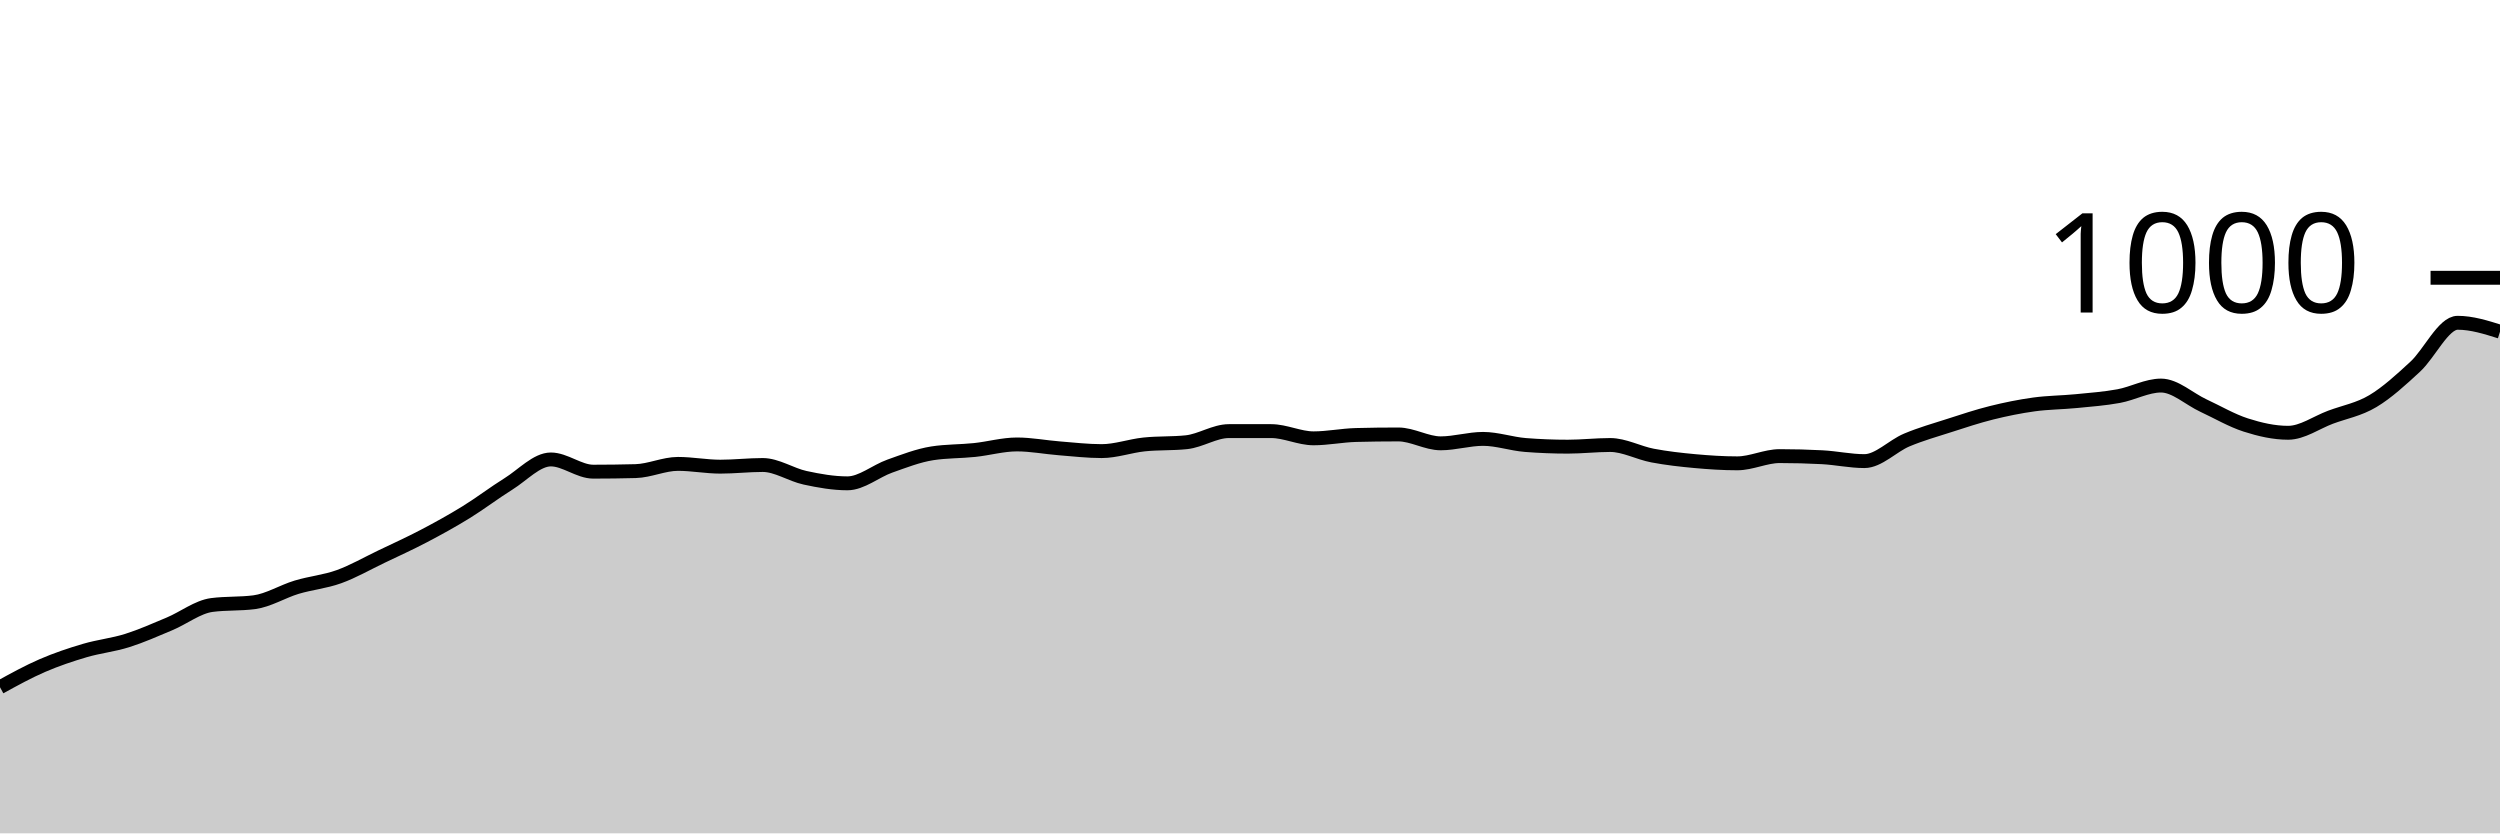
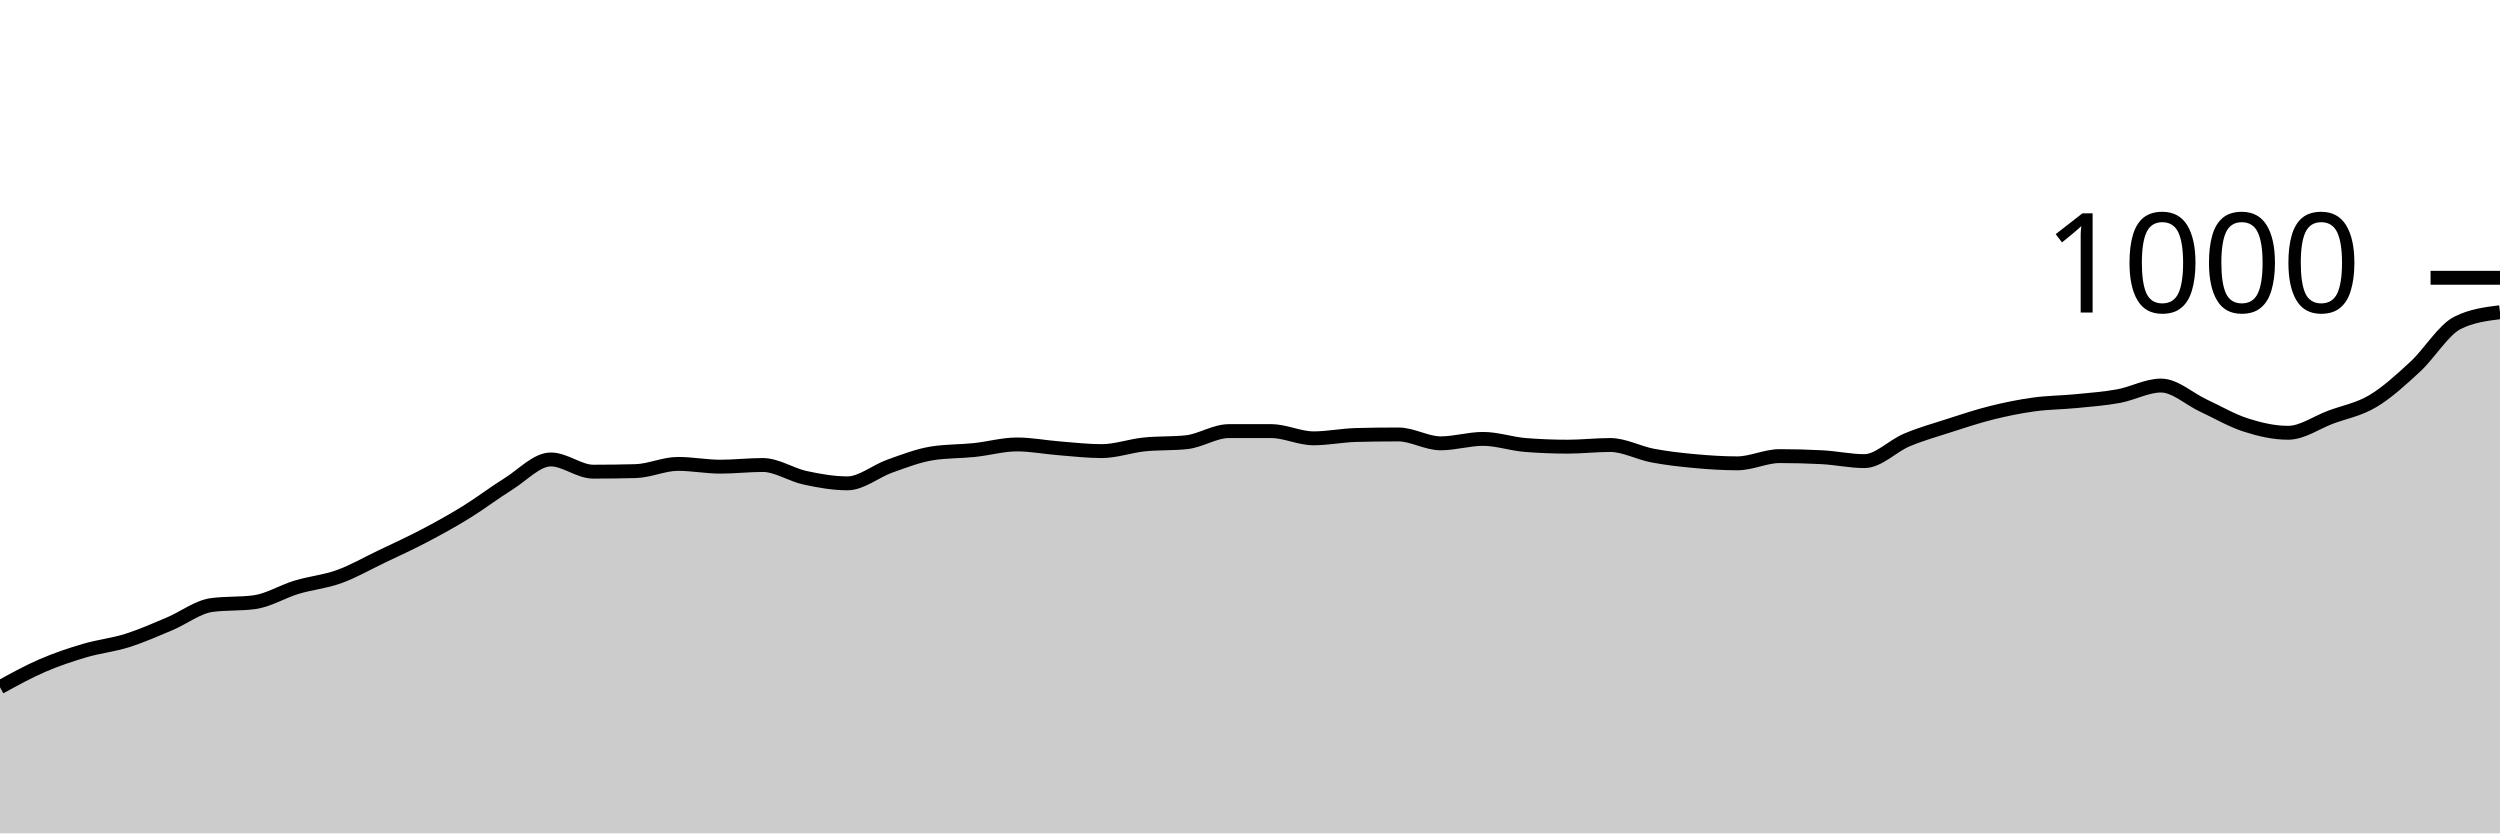
<svg xmlns="http://www.w3.org/2000/svg" viewBox="0 0 180 60">
  <g transform="translate(0,20)">
-     <path class="area" fill="rgba(0, 0, 0, 0.2)" d="M0,29.48C1.017,28.92,2.034,28.36,3.051,27.92C4.068,27.48,5.085,27.14,6.102,26.84C7.119,26.54,8.136,26.44,9.153,26.12C10.169,25.8,11.186,25.347,12.203,24.92C13.22,24.493,14.237,23.693,15.254,23.56C16.271,23.427,17.288,23.493,18.305,23.36C19.322,23.227,20.339,22.587,21.356,22.28C22.373,21.973,23.39,21.887,24.407,21.52C25.424,21.153,26.441,20.567,27.458,20.08C28.475,19.593,29.492,19.133,30.508,18.6C31.525,18.067,32.542,17.507,33.559,16.88C34.576,16.253,35.593,15.473,36.61,14.84C37.627,14.207,38.644,13.08,39.661,13.08C40.678,13.08,41.695,13.96,42.712,13.96C43.729,13.96,44.746,13.947,45.763,13.92C46.78,13.893,47.797,13.4,48.814,13.4C49.831,13.4,50.847,13.6,51.864,13.6C52.881,13.6,53.898,13.48,54.915,13.48C55.932,13.48,56.949,14.18,57.966,14.4C58.983,14.62,60,14.8,61.017,14.8C62.034,14.8,63.051,13.92,64.068,13.56C65.085,13.2,66.102,12.8,67.119,12.64C68.136,12.48,69.153,12.507,70.169,12.4C71.186,12.293,72.203,12,73.22,12C74.237,12,75.254,12.2,76.271,12.28C77.288,12.36,78.305,12.48,79.322,12.48C80.339,12.48,81.356,12.107,82.373,12C83.39,11.893,84.407,11.947,85.424,11.84C86.441,11.733,87.458,11.04,88.475,11.04C89.492,11.04,90.508,11.04,91.525,11.04C92.542,11.04,93.559,11.56,94.576,11.56C95.593,11.56,96.61,11.347,97.627,11.32C98.644,11.293,99.661,11.28,100.678,11.28C101.695,11.28,102.712,11.92,103.729,11.92C104.746,11.92,105.763,11.6,106.78,11.6C107.797,11.6,108.814,11.96,109.831,12.04C110.847,12.12,111.864,12.16,112.881,12.16C113.898,12.16,114.915,12.04,115.932,12.04C116.949,12.04,117.966,12.607,118.983,12.8C120,12.993,121.017,13.107,122.034,13.2C123.051,13.293,124.068,13.36,125.085,13.36C126.102,13.36,127.119,12.84,128.136,12.84C129.153,12.84,130.169,12.867,131.186,12.92C132.203,12.973,133.22,13.2,134.237,13.2C135.254,13.2,136.271,12.107,137.288,11.68C138.305,11.253,139.322,10.967,140.339,10.64C141.356,10.313,142.373,9.973,143.39,9.72C144.407,9.467,145.424,9.26,146.441,9.12C147.458,8.98,148.475,8.98,149.492,8.88C150.508,8.78,151.525,8.707,152.542,8.52C153.559,8.333,154.576,7.76,155.593,7.76C156.61,7.76,157.627,8.727,158.644,9.2C159.661,9.673,160.678,10.273,161.695,10.6C162.712,10.927,163.729,11.16,164.746,11.16C165.763,11.16,166.78,10.42,167.797,10.04C168.814,9.66,169.831,9.487,170.847,8.88C171.864,8.273,172.881,7.34,173.898,6.4C174.915,5.46,175.932,3.24,176.949,3.24C177.966,3.24,178.983,3.56,180,3.88L180,40C178.983,40,177.966,40,176.949,40C175.932,40,174.915,40,173.898,40C172.881,40,171.864,40,170.847,40C169.831,40,168.814,40,167.797,40C166.78,40,165.763,40,164.746,40C163.729,40,162.712,40,161.695,40C160.678,40,159.661,40,158.644,40C157.627,40,156.61,40,155.593,40C154.576,40,153.559,40,152.542,40C151.525,40,150.508,40,149.492,40C148.475,40,147.458,40,146.441,40C145.424,40,144.407,40,143.39,40C142.373,40,141.356,40,140.339,40C139.322,40,138.305,40,137.288,40C136.271,40,135.254,40,134.237,40C133.22,40,132.203,40,131.186,40C130.169,40,129.153,40,128.136,40C127.119,40,126.102,40,125.085,40C124.068,40,123.051,40,122.034,40C121.017,40,120,40,118.983,40C117.966,40,116.949,40,115.932,40C114.915,40,113.898,40,112.881,40C111.864,40,110.847,40,109.831,40C108.814,40,107.797,40,106.78,40C105.763,40,104.746,40,103.729,40C102.712,40,101.695,40,100.678,40C99.661,40,98.644,40,97.627,40C96.61,40,95.593,40,94.576,40C93.559,40,92.542,40,91.525,40C90.508,40,89.492,40,88.475,40C87.458,40,86.441,40,85.424,40C84.407,40,83.39,40,82.373,40C81.356,40,80.339,40,79.322,40C78.305,40,77.288,40,76.271,40C75.254,40,74.237,40,73.22,40C72.203,40,71.186,40,70.169,40C69.153,40,68.136,40,67.119,40C66.102,40,65.085,40,64.068,40C63.051,40,62.034,40,61.017,40C60,40,58.983,40,57.966,40C56.949,40,55.932,40,54.915,40C53.898,40,52.881,40,51.864,40C50.847,40,49.831,40,48.814,40C47.797,40,46.78,40,45.763,40C44.746,40,43.729,40,42.712,40C41.695,40,40.678,40,39.661,40C38.644,40,37.627,40,36.61,40C35.593,40,34.576,40,33.559,40C32.542,40,31.525,40,30.508,40C29.492,40,28.475,40,27.458,40C26.441,40,25.424,40,24.407,40C23.39,40,22.373,40,21.356,40C20.339,40,19.322,40,18.305,40C17.288,40,16.271,40,15.254,40C14.237,40,13.22,40,12.203,40C11.186,40,10.169,40,9.153,40C8.136,40,7.119,40,6.102,40C5.085,40,4.068,40,3.051,40C2.034,40,1.017,40,0,40Z" />
-     <path class="line" stroke="black" fill="none" d="M0,29.48C1.017,28.92,2.034,28.36,3.051,27.92C4.068,27.48,5.085,27.14,6.102,26.84C7.119,26.54,8.136,26.44,9.153,26.12C10.169,25.8,11.186,25.347,12.203,24.92C13.22,24.493,14.237,23.693,15.254,23.56C16.271,23.427,17.288,23.493,18.305,23.36C19.322,23.227,20.339,22.587,21.356,22.28C22.373,21.973,23.39,21.887,24.407,21.52C25.424,21.153,26.441,20.567,27.458,20.08C28.475,19.593,29.492,19.133,30.508,18.6C31.525,18.067,32.542,17.507,33.559,16.88C34.576,16.253,35.593,15.473,36.61,14.84C37.627,14.207,38.644,13.08,39.661,13.08C40.678,13.08,41.695,13.96,42.712,13.96C43.729,13.96,44.746,13.947,45.763,13.92C46.78,13.893,47.797,13.4,48.814,13.4C49.831,13.4,50.847,13.6,51.864,13.6C52.881,13.6,53.898,13.48,54.915,13.48C55.932,13.48,56.949,14.18,57.966,14.4C58.983,14.62,60,14.8,61.017,14.8C62.034,14.8,63.051,13.92,64.068,13.56C65.085,13.2,66.102,12.8,67.119,12.64C68.136,12.48,69.153,12.507,70.169,12.4C71.186,12.293,72.203,12,73.22,12C74.237,12,75.254,12.2,76.271,12.28C77.288,12.36,78.305,12.48,79.322,12.48C80.339,12.48,81.356,12.107,82.373,12C83.39,11.893,84.407,11.947,85.424,11.84C86.441,11.733,87.458,11.04,88.475,11.04C89.492,11.04,90.508,11.04,91.525,11.04C92.542,11.04,93.559,11.56,94.576,11.56C95.593,11.56,96.61,11.347,97.627,11.32C98.644,11.293,99.661,11.28,100.678,11.28C101.695,11.28,102.712,11.92,103.729,11.92C104.746,11.92,105.763,11.6,106.78,11.6C107.797,11.6,108.814,11.96,109.831,12.04C110.847,12.12,111.864,12.16,112.881,12.16C113.898,12.16,114.915,12.04,115.932,12.04C116.949,12.04,117.966,12.607,118.983,12.8C120,12.993,121.017,13.107,122.034,13.2C123.051,13.293,124.068,13.36,125.085,13.36C126.102,13.36,127.119,12.84,128.136,12.84C129.153,12.84,130.169,12.867,131.186,12.92C132.203,12.973,133.22,13.2,134.237,13.2C135.254,13.2,136.271,12.107,137.288,11.68C138.305,11.253,139.322,10.967,140.339,10.64C141.356,10.313,142.373,9.973,143.39,9.72C144.407,9.467,145.424,9.26,146.441,9.12C147.458,8.98,148.475,8.98,149.492,8.88C150.508,8.78,151.525,8.707,152.542,8.52C153.559,8.333,154.576,7.76,155.593,7.76C156.61,7.76,157.627,8.727,158.644,9.2C159.661,9.673,160.678,10.273,161.695,10.6C162.712,10.927,163.729,11.16,164.746,11.16C165.763,11.16,166.78,10.42,167.797,10.04C168.814,9.66,169.831,9.487,170.847,8.88C171.864,8.273,172.881,7.34,173.898,6.4C174.915,5.46,175.932,3.24,176.949,3.24C177.966,3.24,178.983,3.56,180,3.88" />
+     <path class="area" fill="rgba(0, 0, 0, 0.2)" d="M0,29.48C1.017,28.92,2.034,28.36,3.051,27.92C4.068,27.48,5.085,27.14,6.102,26.84C7.119,26.54,8.136,26.44,9.153,26.12C10.169,25.8,11.186,25.347,12.203,24.92C13.22,24.493,14.237,23.693,15.254,23.56C16.271,23.427,17.288,23.493,18.305,23.36C19.322,23.227,20.339,22.587,21.356,22.28C22.373,21.973,23.39,21.887,24.407,21.52C25.424,21.153,26.441,20.567,27.458,20.08C28.475,19.593,29.492,19.133,30.508,18.6C31.525,18.067,32.542,17.507,33.559,16.88C34.576,16.253,35.593,15.473,36.61,14.84C37.627,14.207,38.644,13.08,39.661,13.08C40.678,13.08,41.695,13.96,42.712,13.96C43.729,13.96,44.746,13.947,45.763,13.92C46.78,13.893,47.797,13.4,48.814,13.4C49.831,13.4,50.847,13.6,51.864,13.6C52.881,13.6,53.898,13.48,54.915,13.48C55.932,13.48,56.949,14.18,57.966,14.4C58.983,14.62,60,14.8,61.017,14.8C62.034,14.8,63.051,13.92,64.068,13.56C65.085,13.2,66.102,12.8,67.119,12.64C68.136,12.48,69.153,12.507,70.169,12.4C71.186,12.293,72.203,12,73.22,12C74.237,12,75.254,12.2,76.271,12.28C77.288,12.36,78.305,12.48,79.322,12.48C80.339,12.48,81.356,12.107,82.373,12C83.39,11.893,84.407,11.947,85.424,11.84C86.441,11.733,87.458,11.04,88.475,11.04C89.492,11.04,90.508,11.04,91.525,11.04C92.542,11.04,93.559,11.56,94.576,11.56C95.593,11.56,96.61,11.347,97.627,11.32C98.644,11.293,99.661,11.28,100.678,11.28C101.695,11.28,102.712,11.92,103.729,11.92C104.746,11.92,105.763,11.6,106.78,11.6C107.797,11.6,108.814,11.96,109.831,12.04C110.847,12.12,111.864,12.16,112.881,12.16C113.898,12.16,114.915,12.04,115.932,12.04C116.949,12.04,117.966,12.607,118.983,12.8C120,12.993,121.017,13.107,122.034,13.2C123.051,13.293,124.068,13.36,125.085,13.36C126.102,13.36,127.119,12.84,128.136,12.84C129.153,12.84,130.169,12.867,131.186,12.92C132.203,12.973,133.22,13.2,134.237,13.2C135.254,13.2,136.271,12.107,137.288,11.68C138.305,11.253,139.322,10.967,140.339,10.64C141.356,10.313,142.373,9.973,143.39,9.72C144.407,9.467,145.424,9.26,146.441,9.12C147.458,8.98,148.475,8.98,149.492,8.88C150.508,8.78,151.525,8.707,152.542,8.52C153.559,8.333,154.576,7.76,155.593,7.76C156.61,7.76,157.627,8.727,158.644,9.2C159.661,9.673,160.678,10.273,161.695,10.6C162.712,10.927,163.729,11.16,164.746,11.16C165.763,11.16,166.78,10.42,167.797,10.04C168.814,9.66,169.831,9.487,170.847,8.88C171.864,8.273,172.881,7.34,173.898,6.4C174.915,5.46,175.932,3.747,176.949,3.24C177.966,2.733,178.983,2.607,180,2.48L180,40C178.983,40,177.966,40,176.949,40C175.932,40,174.915,40,173.898,40C172.881,40,171.864,40,170.847,40C169.831,40,168.814,40,167.797,40C166.78,40,165.763,40,164.746,40C163.729,40,162.712,40,161.695,40C160.678,40,159.661,40,158.644,40C157.627,40,156.61,40,155.593,40C154.576,40,153.559,40,152.542,40C151.525,40,150.508,40,149.492,40C148.475,40,147.458,40,146.441,40C145.424,40,144.407,40,143.39,40C142.373,40,141.356,40,140.339,40C139.322,40,138.305,40,137.288,40C136.271,40,135.254,40,134.237,40C133.22,40,132.203,40,131.186,40C130.169,40,129.153,40,128.136,40C127.119,40,126.102,40,125.085,40C124.068,40,123.051,40,122.034,40C121.017,40,120,40,118.983,40C117.966,40,116.949,40,115.932,40C114.915,40,113.898,40,112.881,40C111.864,40,110.847,40,109.831,40C108.814,40,107.797,40,106.78,40C105.763,40,104.746,40,103.729,40C102.712,40,101.695,40,100.678,40C99.661,40,98.644,40,97.627,40C96.61,40,95.593,40,94.576,40C93.559,40,92.542,40,91.525,40C90.508,40,89.492,40,88.475,40C87.458,40,86.441,40,85.424,40C84.407,40,83.39,40,82.373,40C81.356,40,80.339,40,79.322,40C78.305,40,77.288,40,76.271,40C75.254,40,74.237,40,73.22,40C72.203,40,71.186,40,70.169,40C69.153,40,68.136,40,67.119,40C66.102,40,65.085,40,64.068,40C63.051,40,62.034,40,61.017,40C60,40,58.983,40,57.966,40C56.949,40,55.932,40,54.915,40C53.898,40,52.881,40,51.864,40C50.847,40,49.831,40,48.814,40C47.797,40,46.78,40,45.763,40C44.746,40,43.729,40,42.712,40C41.695,40,40.678,40,39.661,40C38.644,40,37.627,40,36.61,40C35.593,40,34.576,40,33.559,40C32.542,40,31.525,40,30.508,40C29.492,40,28.475,40,27.458,40C26.441,40,25.424,40,24.407,40C23.39,40,22.373,40,21.356,40C20.339,40,19.322,40,18.305,40C17.288,40,16.271,40,15.254,40C14.237,40,13.22,40,12.203,40C11.186,40,10.169,40,9.153,40C8.136,40,7.119,40,6.102,40C5.085,40,4.068,40,3.051,40C2.034,40,1.017,40,0,40Z" />
+     <path class="line" stroke="black" fill="none" d="M0,29.48C1.017,28.92,2.034,28.36,3.051,27.92C4.068,27.48,5.085,27.14,6.102,26.84C7.119,26.54,8.136,26.44,9.153,26.12C10.169,25.8,11.186,25.347,12.203,24.92C13.22,24.493,14.237,23.693,15.254,23.56C16.271,23.427,17.288,23.493,18.305,23.36C19.322,23.227,20.339,22.587,21.356,22.28C22.373,21.973,23.39,21.887,24.407,21.52C25.424,21.153,26.441,20.567,27.458,20.08C28.475,19.593,29.492,19.133,30.508,18.6C31.525,18.067,32.542,17.507,33.559,16.88C34.576,16.253,35.593,15.473,36.61,14.84C37.627,14.207,38.644,13.08,39.661,13.08C40.678,13.08,41.695,13.96,42.712,13.96C43.729,13.96,44.746,13.947,45.763,13.92C46.78,13.893,47.797,13.4,48.814,13.4C49.831,13.4,50.847,13.6,51.864,13.6C52.881,13.6,53.898,13.48,54.915,13.48C55.932,13.48,56.949,14.18,57.966,14.4C58.983,14.62,60,14.8,61.017,14.8C62.034,14.8,63.051,13.92,64.068,13.56C65.085,13.2,66.102,12.8,67.119,12.64C68.136,12.48,69.153,12.507,70.169,12.4C71.186,12.293,72.203,12,73.22,12C74.237,12,75.254,12.2,76.271,12.28C77.288,12.36,78.305,12.48,79.322,12.48C80.339,12.48,81.356,12.107,82.373,12C83.39,11.893,84.407,11.947,85.424,11.84C86.441,11.733,87.458,11.04,88.475,11.04C89.492,11.04,90.508,11.04,91.525,11.04C92.542,11.04,93.559,11.56,94.576,11.56C95.593,11.56,96.61,11.347,97.627,11.32C98.644,11.293,99.661,11.28,100.678,11.28C101.695,11.28,102.712,11.92,103.729,11.92C104.746,11.92,105.763,11.6,106.78,11.6C107.797,11.6,108.814,11.96,109.831,12.04C110.847,12.12,111.864,12.16,112.881,12.16C113.898,12.16,114.915,12.04,115.932,12.04C116.949,12.04,117.966,12.607,118.983,12.8C120,12.993,121.017,13.107,122.034,13.2C123.051,13.293,124.068,13.36,125.085,13.36C126.102,13.36,127.119,12.84,128.136,12.84C129.153,12.84,130.169,12.867,131.186,12.92C132.203,12.973,133.22,13.2,134.237,13.2C135.254,13.2,136.271,12.107,137.288,11.68C138.305,11.253,139.322,10.967,140.339,10.64C141.356,10.313,142.373,9.973,143.39,9.72C144.407,9.467,145.424,9.26,146.441,9.12C147.458,8.98,148.475,8.98,149.492,8.88C150.508,8.78,151.525,8.707,152.542,8.52C153.559,8.333,154.576,7.76,155.593,7.76C156.61,7.76,157.627,8.727,158.644,9.2C159.661,9.673,160.678,10.273,161.695,10.6C162.712,10.927,163.729,11.16,164.746,11.16C165.763,11.16,166.78,10.42,167.797,10.04C168.814,9.66,169.831,9.487,170.847,8.88C171.864,8.273,172.881,7.34,173.898,6.4C174.915,5.46,175.932,3.747,176.949,3.24C177.966,2.733,178.983,2.607,180,2.48" />
    <path class="axis-ceiling" stroke-width="1" stroke="black" fill="none" d="M175,0L180,0" />
    <text class="axis-ceiling-label" font-family="sans-serif" text-anchor="end" font-size="10px" x="170" y="2.5">1000</text>
  </g>
</svg>
